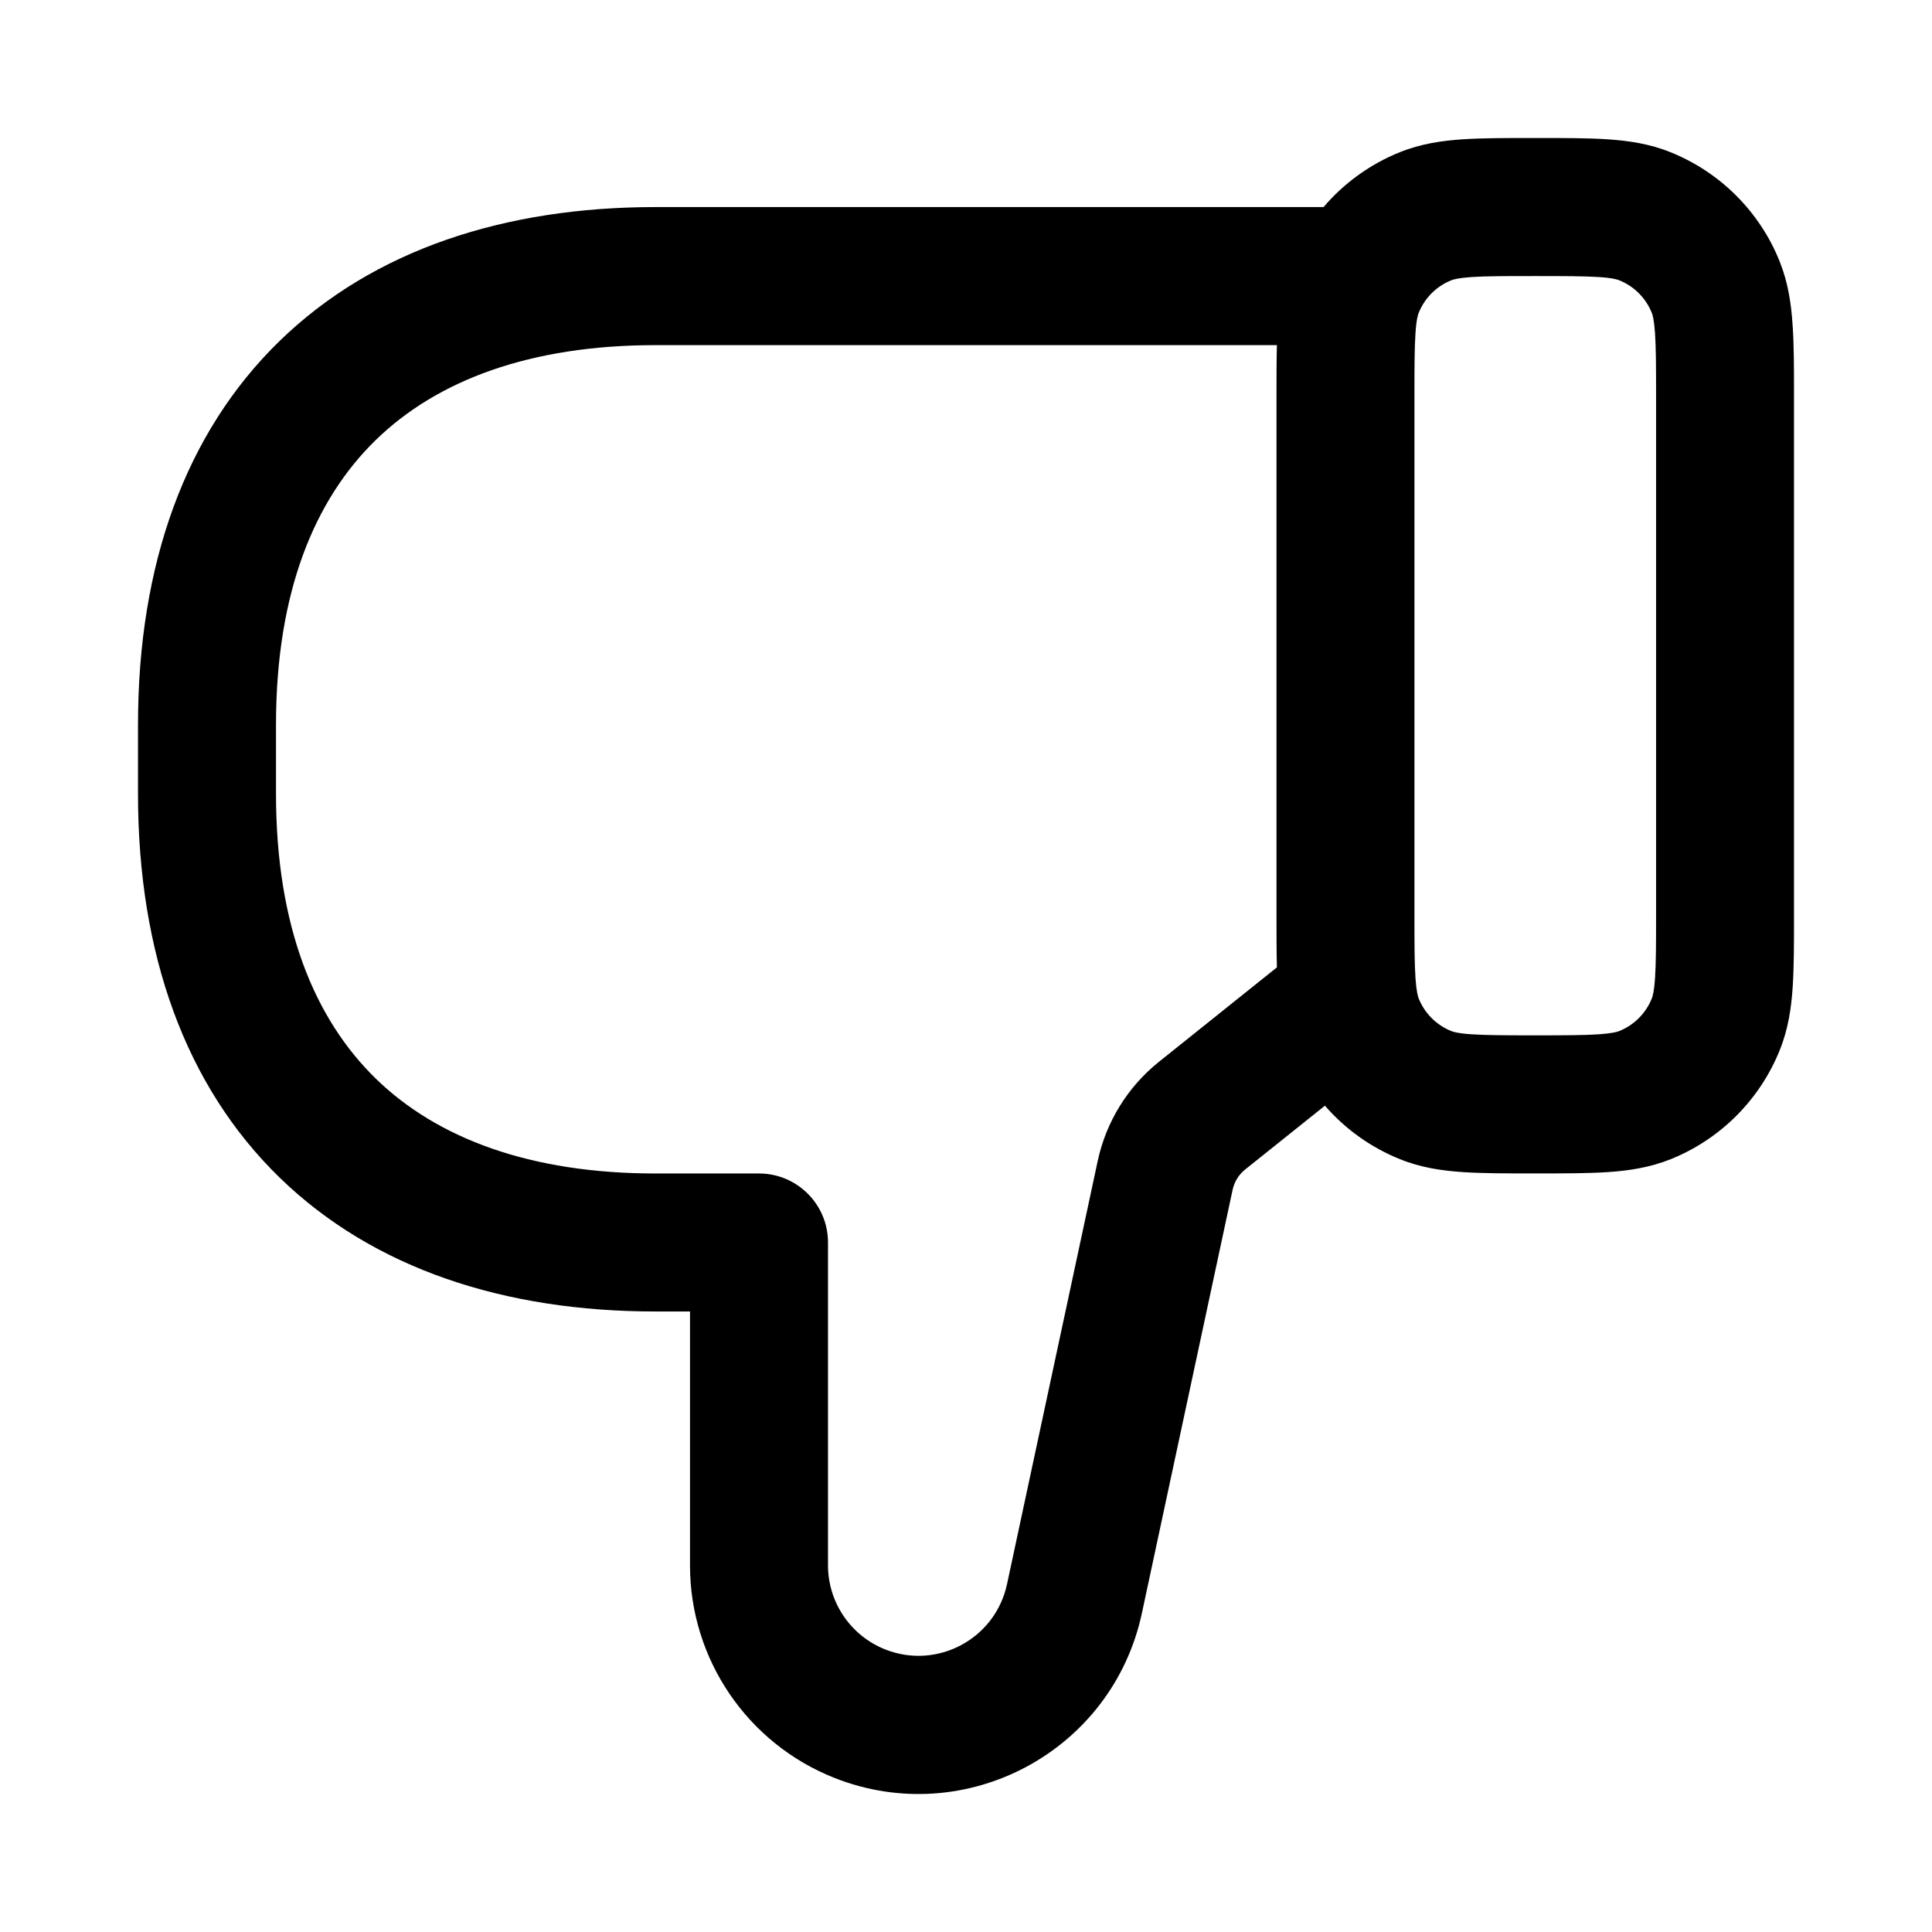
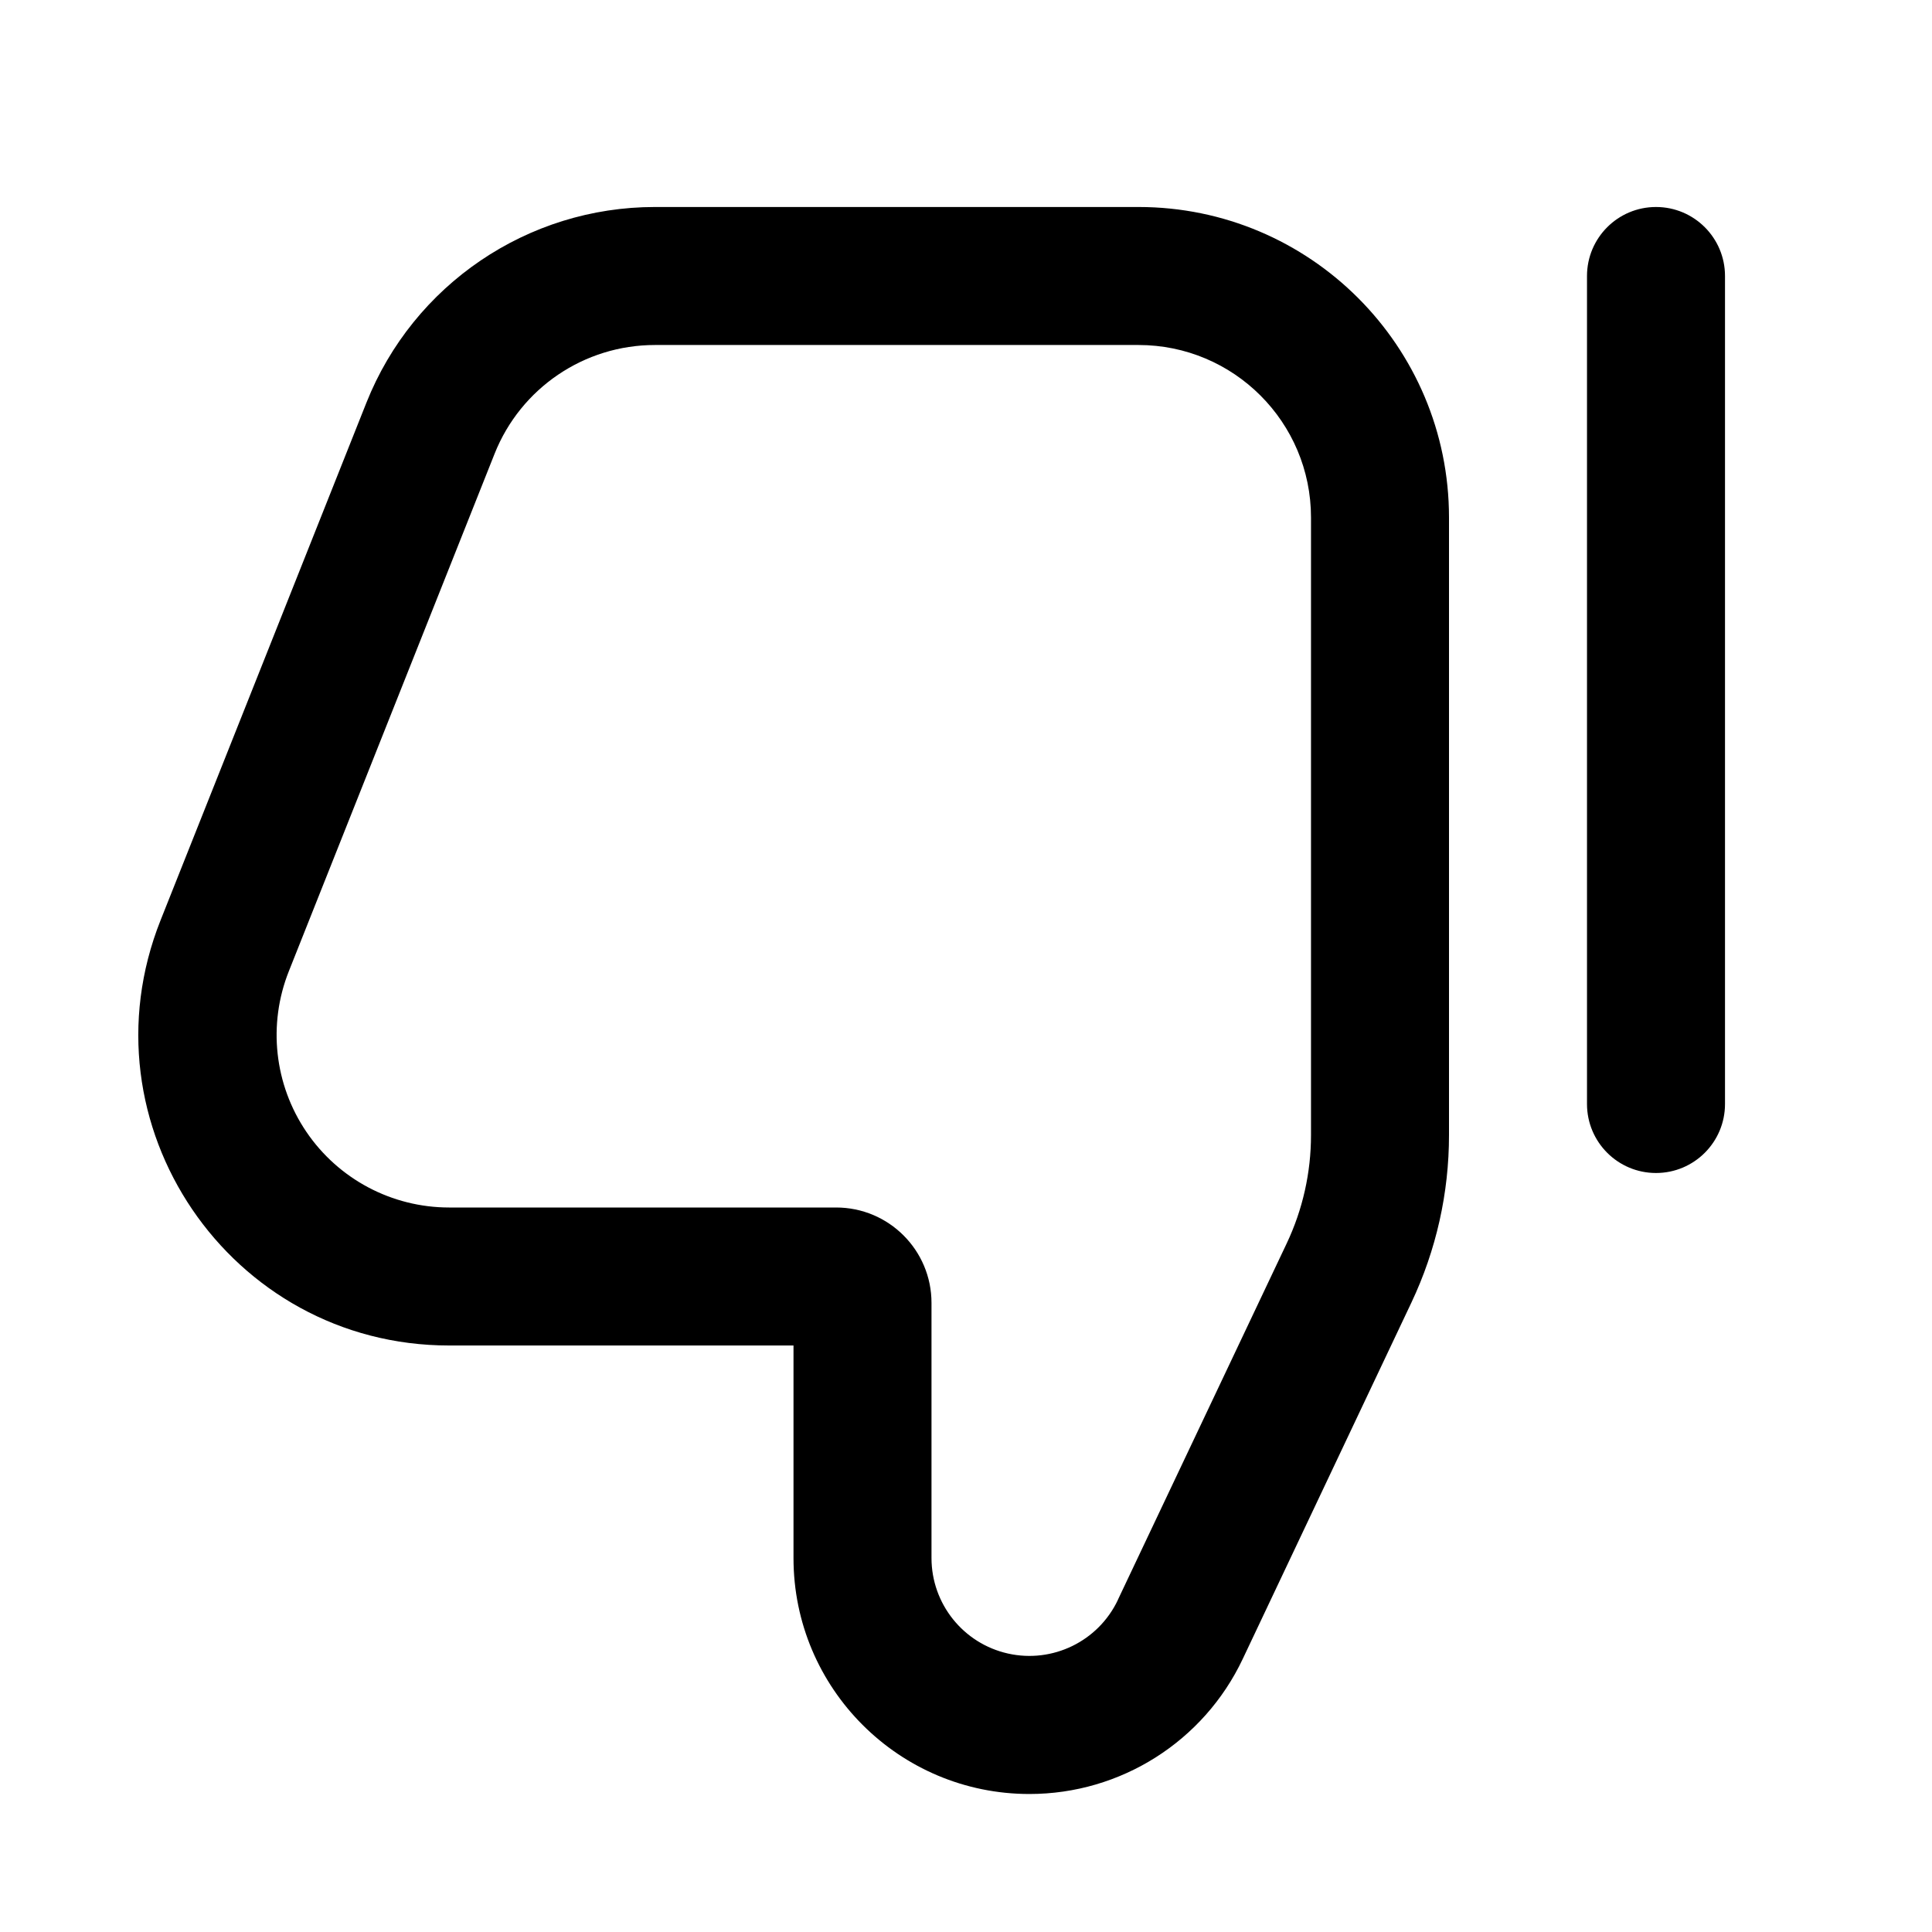
- <svg xmlns="http://www.w3.org/2000/svg" width="28" height="28" fill="none" viewBox="0 0 28 28">
-   <path fill="currentColor" fill-rule="evenodd" d="m19.2 16.026-1.154.923a.515.515 0 0 0-.182.294l-1.315 6.137c-.429 2.002-2.552 3.139-4.455 2.387A3.313 3.313 0 0 1 10 22.686v-3.679h-.5c-2.183 0-4.086-.617-5.447-1.94C2.687 15.738 2 13.826 2 11.504v-1c0-2.323.687-4.235 2.053-5.563 1.361-1.323 3.264-1.94 5.447-1.94h9.682a2.85 2.85 0 0 1 1.105-.795c.305-.123.611-.167.911-.187.285-.019.627-.019 1.02-.019h.061c.393 0 .736 0 1.02.019.301.02.607.064.911.187a2.85 2.85 0 0 1 1.582 1.582c.122.305.167.611.187.912C26 4.984 26 5.327 26 5.721v7.564c0 .393 0 .736-.019 1.021-.02.301-.064.607-.187.912A2.851 2.851 0 0 1 24.213 16.8c-.305.122-.611.167-.911.187-.285.019-.627.019-1.02.019h-.061c-.393 0-.736 0-1.02-.019-.301-.02-.607-.064-.911-.187a2.85 2.85 0 0 1-1.087-.774Zm-4.606 6.934c-.17.793-1.011 1.243-1.764.945A1.312 1.312 0 0 1 12 22.686v-4.679c0-.552-.448-1-1-1H9.5c-1.817 0-3.164-.509-4.053-1.374C4.563 14.772 4 13.432 4 11.504v-1c0-1.929.563-3.268 1.447-4.128.889-.865 2.236-1.374 4.053-1.374h9.006c-.006.216-.006.457-.006.72v7.564c0 .269 0 .515.006.734l-1.709 1.368a2.516 2.516 0 0 0-.888 1.437l-1.315 6.136Zm8.873-8.017c-.027.011-.097.033-.298.047-.21.014-.486.015-.919.015s-.708-.001-.919-.015c-.202-.013-.271-.036-.298-.047a.85.85 0 0 1-.472-.472c-.011-.027-.033-.097-.047-.298-.014-.21-.015-.486-.015-.919V5.751c0-.433.001-.709.015-.919.013-.202.036-.271.047-.298a.85.85 0 0 1 .472-.472c.027-.011.097-.033.298-.047.21-.014.486-.014.919-.014s.708.001.919.014c.202.013.271.036.298.047a.85.85 0 0 1 .472.472c.011.027.033.097.047.298.014.21.015.486.015.919v7.503c0 .433-.001.709-.015.919-.013.202-.036.271-.047.298a.85.85 0 0 1-.472.472Z" clip-rule="evenodd" />
+ <svg xmlns="http://www.w3.org/2000/svg" width="28" height="28" fill="currentColor" viewBox="0 0 28 28">
+   <path fill-rule="evenodd" d="M16.201 23.188a1.419 1.419 0 0 1-2.701-.607v-3.699c0-.763-.619-1.382-1.382-1.382h-5.61a2.5 2.5 0 0 1-2.322-3.424l2.982-7.5A2.5 2.5 0 0 1 9.491 5H16.5A2.5 2.5 0 0 1 19 7.5v8.951c0 .543-.12 1.079-.352 1.569L16.2 23.188ZM14.92 26a3.419 3.419 0 0 0 3.09-1.956l2.446-5.168A5.667 5.667 0 0 0 21 16.45V7.5A4.5 4.5 0 0 0 16.5 3H9.491A4.5 4.5 0 0 0 5.31 5.837l-2.983 7.5C1.152 16.292 3.33 19.5 6.51 19.5h4.99v3.081A3.419 3.419 0 0 0 14.919 26ZM24 3a1 1 0 0 0-1 1v12a1 1 0 1 0 2 0V4a1 1 0 0 0-1-1Z" clip-rule="evenodd" />
</svg>
